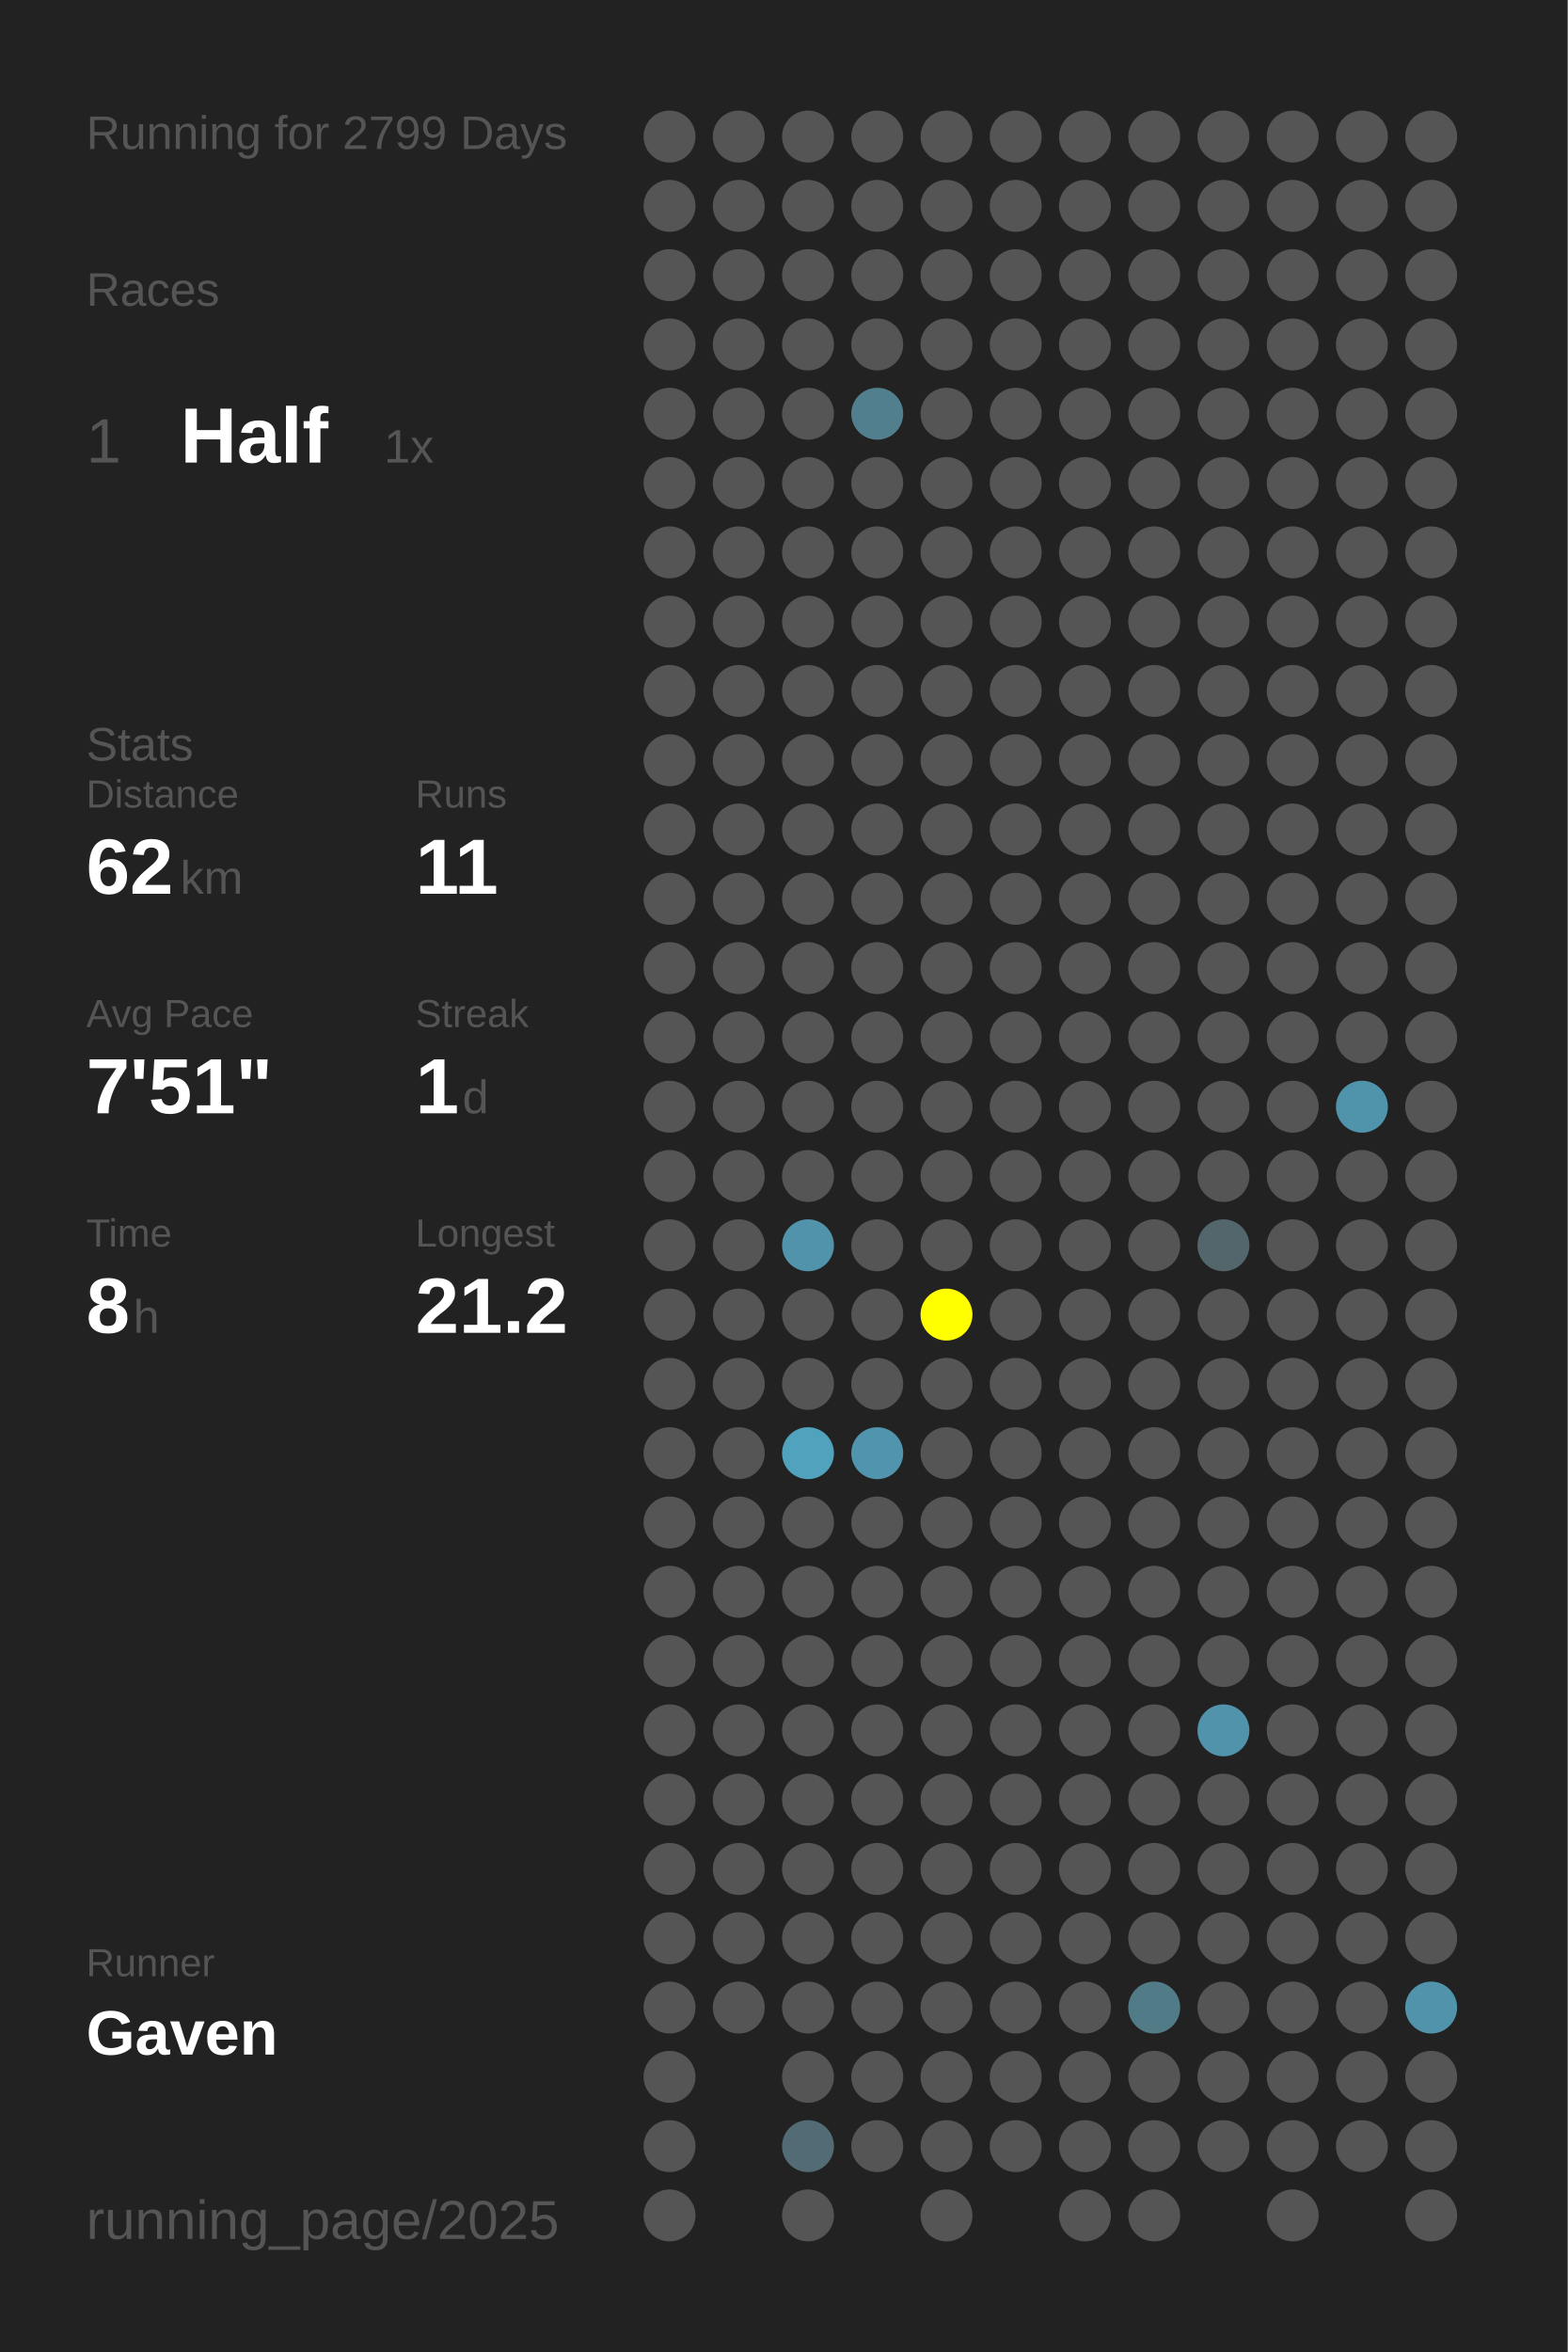
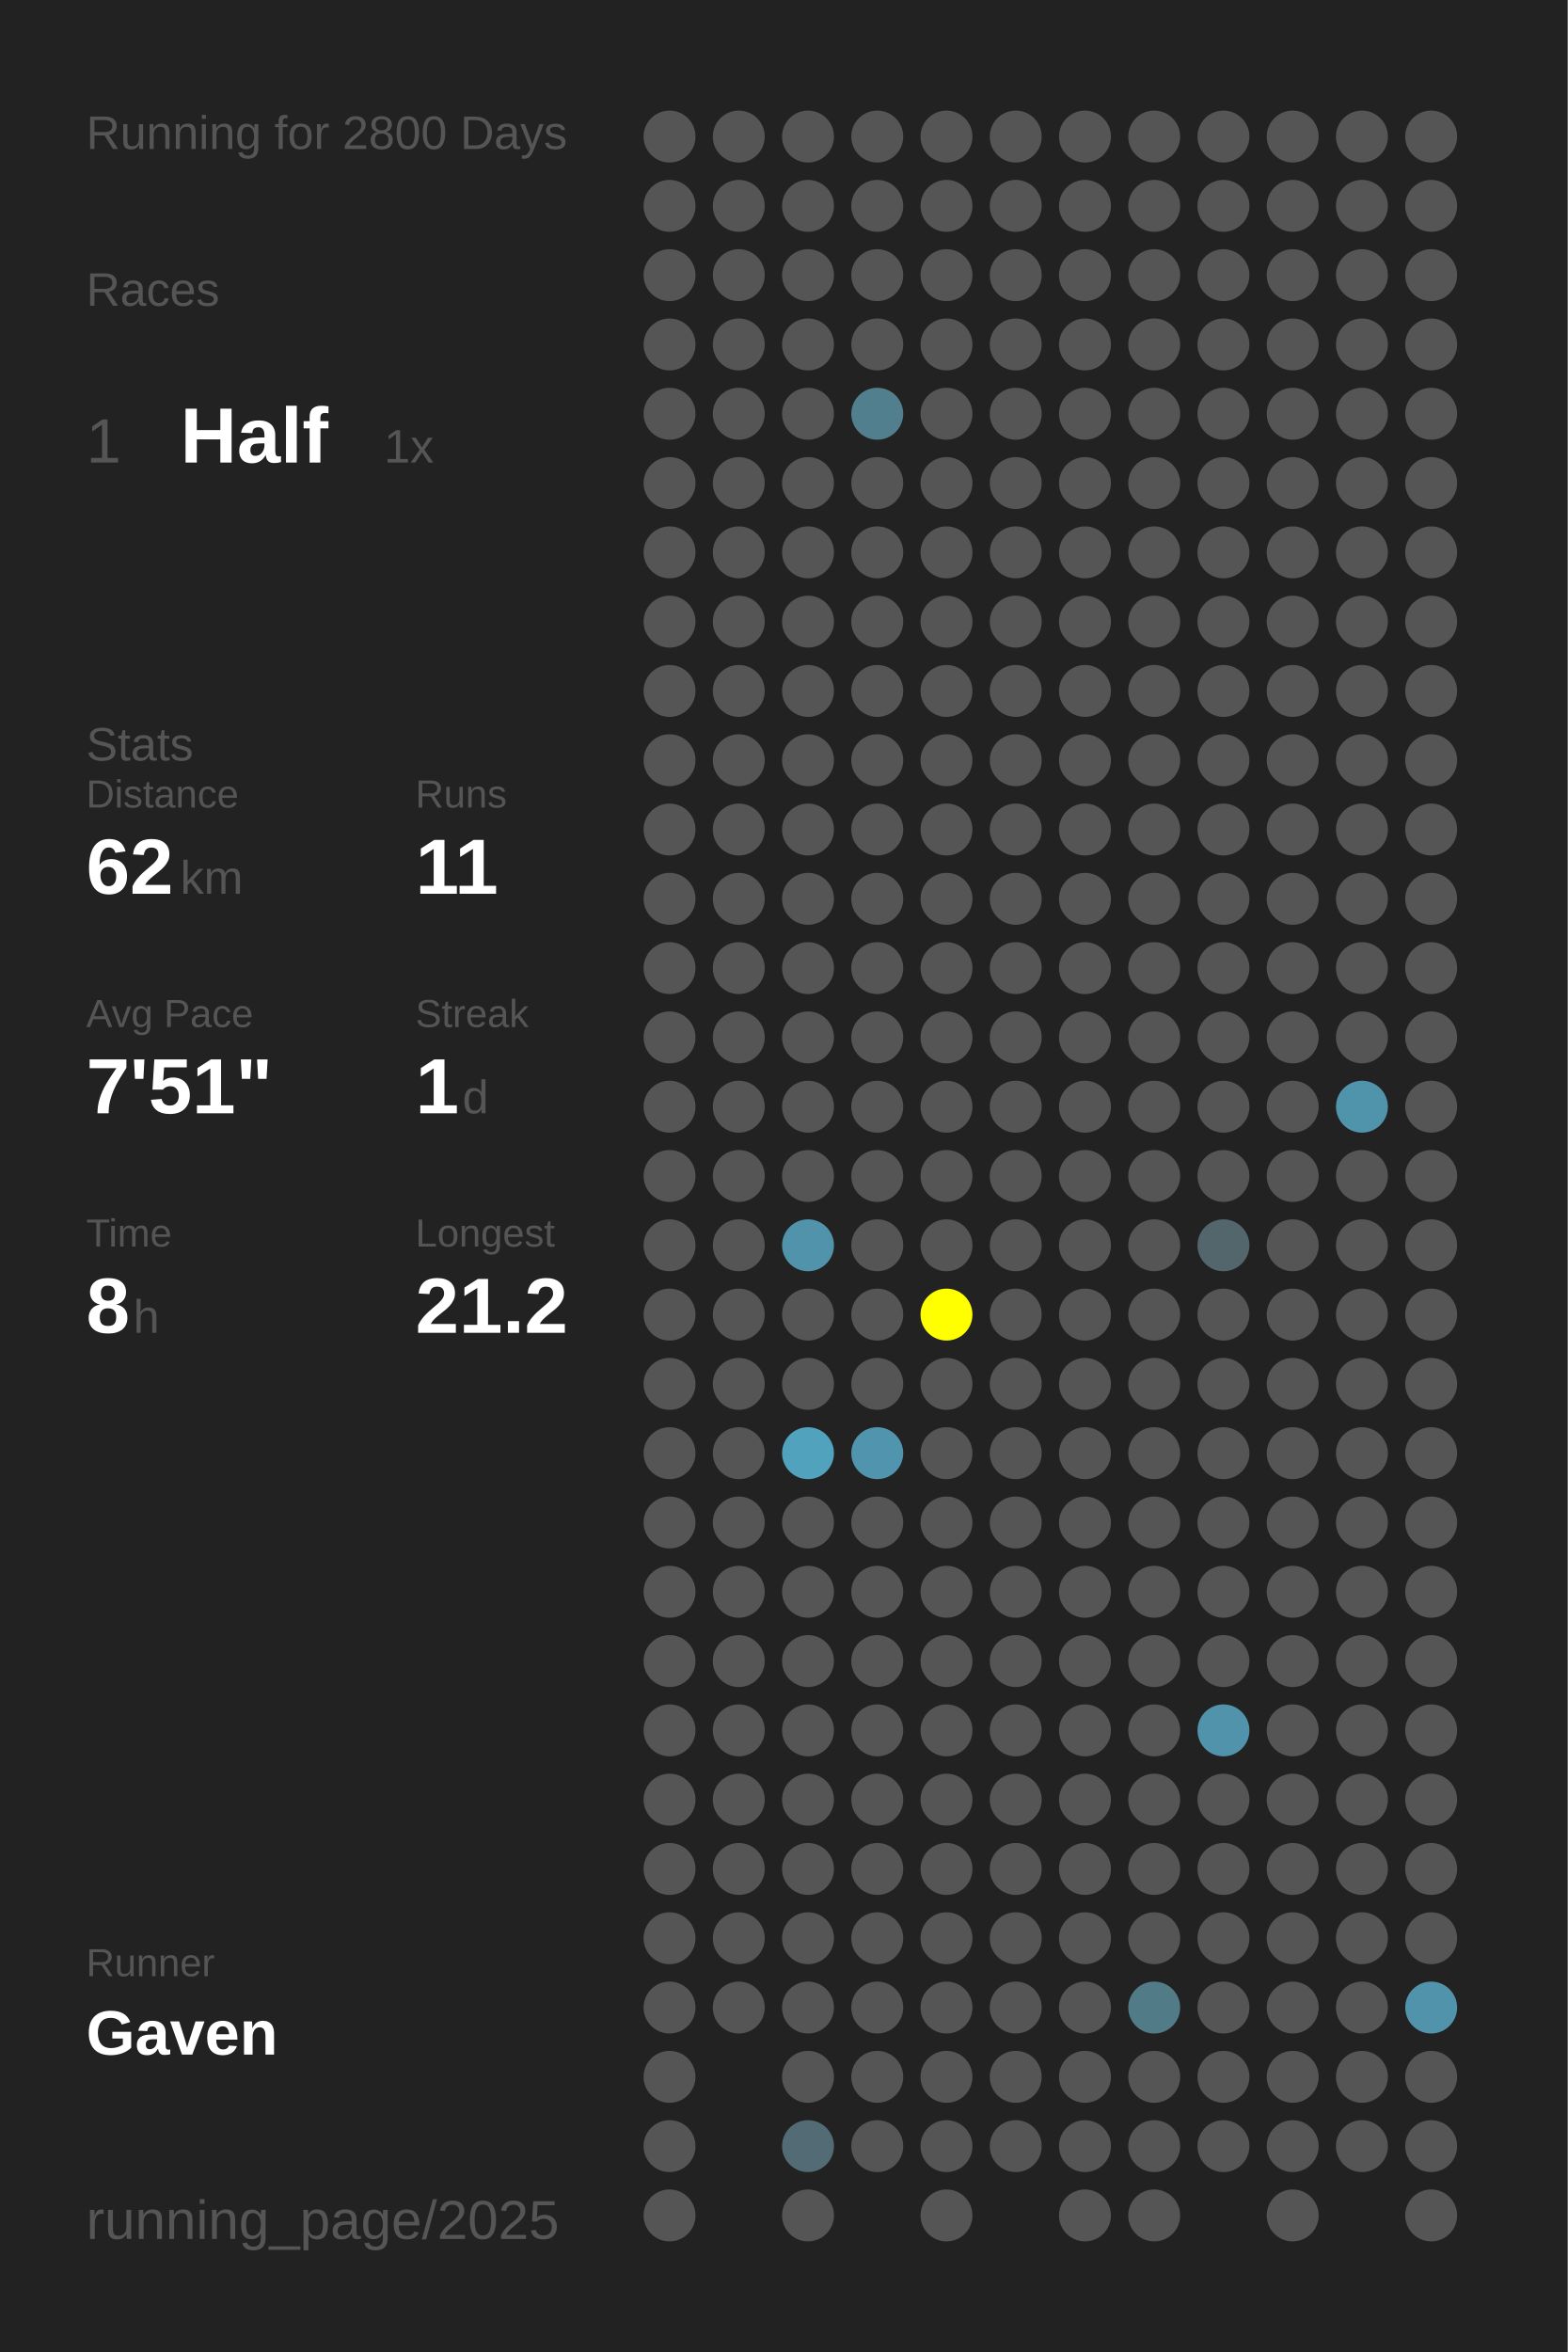
<svg xmlns="http://www.w3.org/2000/svg" baseProfile="full" height="300mm" version="1.1" viewBox="0,0,200,300" width="200mm">
  <defs />
  <rect fill="#222222" height="300" width="200" x="0" y="0" />
-   <text fill="#555555" style="font-size:6px; font-family:Arial;" x="11" y="19">Running for 2799 Days</text>
+   <text fill="#555555" style="font-size:6px; font-family:Arial;" x="11" y="19">Running for 2800 Days</text>
  <text fill="#555555" style="font-size:6px; font-family:Arial;" x="11" y="39">Races</text>
  <text fill="#555555" style="font-size:8px; font-family:Arial;" x="11" y="59">1</text>
  <text fill="#FFFFFF" style="font-size:10px; font-family:Arial; font-weight:bold;" x="23" y="59">Half</text>
  <text fill="#555555" style="font-size:6px; font-family:Arial;" x="49" y="59">1x</text>
  <text fill="#555555" style="font-size:6px; font-family:Arial;" x="11" y="97">Stats</text>
  <text fill="#555555" style="font-size:5px; font-family:Arial;" x="11" y="103">Distance</text>
  <text fill="#FFFFFF" style="font-size:10px; font-family:Arial; font-weight:bold;" x="11" y="114">62</text>
  <text fill="#555555" style="font-size:6px; font-family:Arial;" x="23" y="114">km</text>
  <text fill="#555555" style="font-size:5px; font-family:Arial;" x="53" y="103">Runs</text>
  <text fill="#FFFFFF" style="font-size:10px; font-family:Arial; font-weight:bold;" x="53" y="114">11</text>
  <text fill="#555555" style="font-size:5px; font-family:Arial;" x="11" y="131">Avg Pace</text>
  <text fill="#FFFFFF" style="font-size:10px; font-family:Arial; font-weight:bold;" x="11" y="142">7'51"</text>
  <text fill="#555555" style="font-size:5px; font-family:Arial;" x="53" y="131">Streak</text>
  <text fill="#FFFFFF" style="font-size:10px; font-family:Arial; font-weight:bold;" x="53" y="142">1</text>
  <text fill="#555555" style="font-size:6px; font-family:Arial;" x="59" y="142">d</text>
  <text fill="#555555" style="font-size:5px; font-family:Arial;" x="11" y="159">Time</text>
  <text fill="#FFFFFF" style="font-size:10px; font-family:Arial; font-weight:bold;" x="11" y="170">8</text>
  <text fill="#555555" style="font-size:6px; font-family:Arial;" x="17" y="170">h</text>
  <text fill="#555555" style="font-size:5px; font-family:Arial;" x="53" y="159">Longest</text>
  <text fill="#FFFFFF" style="font-size:10px; font-family:Arial; font-weight:bold;" x="53" y="170">21.2</text>
  <text fill="#555555" style="font-size:5px; font-family:Arial;" x="11" y="252.065">Runner</text>
  <text fill="#FFFFFF" style="font-size:8px; font-family:Arial; font-weight:bold;" x="11" y="262.065">Gaven</text>
  <text fill="#555555" style="font-size:7px; font-family:Arial;" x="11" y="285.581">running_page/2025</text>
  <circle cx="85.417" cy="17.419" fill="#555555" r="3.312" />
  <circle cx="85.417" cy="26.258" fill="#555555" r="3.312" />
  <circle cx="85.417" cy="35.097" fill="#555555" r="3.312" />
  <circle cx="85.417" cy="43.935" fill="#555555" r="3.312" />
  <circle cx="85.417" cy="52.774" fill="#555555" r="3.312" />
  <circle cx="85.417" cy="61.613" fill="#555555" r="3.312" />
  <circle cx="85.417" cy="70.452" fill="#555555" r="3.312" />
  <circle cx="85.417" cy="79.29" fill="#555555" r="3.312" />
  <circle cx="85.417" cy="88.129" fill="#555555" r="3.312" />
  <circle cx="85.417" cy="96.968" fill="#555555" r="3.312" />
  <circle cx="85.417" cy="105.806" fill="#555555" r="3.312" />
  <circle cx="85.417" cy="114.645" fill="#555555" r="3.312" />
  <circle cx="85.417" cy="123.484" fill="#555555" r="3.312" />
  <circle cx="85.417" cy="132.323" fill="#555555" r="3.312" />
  <circle cx="85.417" cy="141.161" fill="#555555" r="3.312" />
  <circle cx="85.417" cy="150" fill="#555555" r="3.312" />
  <circle cx="85.417" cy="158.839" fill="#555555" r="3.312" />
  <circle cx="85.417" cy="167.677" fill="#555555" r="3.312" />
  <circle cx="85.417" cy="176.516" fill="#555555" r="3.312" />
  <circle cx="85.417" cy="185.355" fill="#555555" r="3.312" />
  <circle cx="85.417" cy="194.194" fill="#555555" r="3.312" />
  <circle cx="85.417" cy="203.032" fill="#555555" r="3.312" />
  <circle cx="85.417" cy="211.871" fill="#555555" r="3.312" />
  <circle cx="85.417" cy="220.71" fill="#555555" r="3.312" />
  <circle cx="85.417" cy="229.548" fill="#555555" r="3.312" />
  <circle cx="85.417" cy="238.387" fill="#555555" r="3.312" />
  <circle cx="85.417" cy="247.226" fill="#555555" r="3.312" />
  <circle cx="85.417" cy="256.065" fill="#555555" r="3.312" />
  <circle cx="85.417" cy="264.903" fill="#555555" r="3.312" />
  <circle cx="85.417" cy="273.742" fill="#555555" r="3.312" />
  <circle cx="85.417" cy="282.581" fill="#555555" r="3.312" />
  <circle cx="94.25" cy="17.419" fill="#555555" r="3.312" />
  <circle cx="94.25" cy="26.258" fill="#555555" r="3.312" />
  <circle cx="94.25" cy="35.097" fill="#555555" r="3.312" />
  <circle cx="94.25" cy="43.935" fill="#555555" r="3.312" />
  <circle cx="94.25" cy="52.774" fill="#555555" r="3.312" />
  <circle cx="94.25" cy="61.613" fill="#555555" r="3.312" />
  <circle cx="94.25" cy="70.452" fill="#555555" r="3.312" />
  <circle cx="94.25" cy="79.29" fill="#555555" r="3.312" />
  <circle cx="94.25" cy="88.129" fill="#555555" r="3.312" />
  <circle cx="94.25" cy="96.968" fill="#555555" r="3.312" />
  <circle cx="94.25" cy="105.806" fill="#555555" r="3.312" />
  <circle cx="94.25" cy="114.645" fill="#555555" r="3.312" />
  <circle cx="94.25" cy="123.484" fill="#555555" r="3.312" />
  <circle cx="94.25" cy="132.323" fill="#555555" r="3.312" />
  <circle cx="94.25" cy="141.161" fill="#555555" r="3.312" />
  <circle cx="94.25" cy="150" fill="#555555" r="3.312" />
  <circle cx="94.25" cy="158.839" fill="#555555" r="3.312" />
  <circle cx="94.25" cy="167.677" fill="#555555" r="3.312" />
  <circle cx="94.25" cy="176.516" fill="#555555" r="3.312" />
  <circle cx="94.25" cy="185.355" fill="#555555" r="3.312" />
  <circle cx="94.25" cy="194.194" fill="#555555" r="3.312" />
  <circle cx="94.25" cy="203.032" fill="#555555" r="3.312" />
  <circle cx="94.25" cy="211.871" fill="#555555" r="3.312" />
  <circle cx="94.25" cy="220.71" fill="#555555" r="3.312" />
  <circle cx="94.25" cy="229.548" fill="#555555" r="3.312" />
  <circle cx="94.25" cy="238.387" fill="#555555" r="3.312" />
  <circle cx="94.25" cy="247.226" fill="#555555" r="3.312" />
  <circle cx="94.25" cy="256.065" fill="#555555" r="3.312" />
  <circle cx="103.083" cy="17.419" fill="#555555" r="3.312" />
  <circle cx="103.083" cy="26.258" fill="#555555" r="3.312" />
  <circle cx="103.083" cy="35.097" fill="#555555" r="3.312" />
  <circle cx="103.083" cy="43.935" fill="#555555" r="3.312" />
  <circle cx="103.083" cy="52.774" fill="#555555" r="3.312" />
  <circle cx="103.083" cy="61.613" fill="#555555" r="3.312" />
  <circle cx="103.083" cy="70.452" fill="#555555" r="3.312" />
  <circle cx="103.083" cy="79.29" fill="#555555" r="3.312" />
  <circle cx="103.083" cy="88.129" fill="#555555" r="3.312" />
  <circle cx="103.083" cy="96.968" fill="#555555" r="3.312" />
  <circle cx="103.083" cy="105.806" fill="#555555" r="3.312" />
  <circle cx="103.083" cy="114.645" fill="#555555" r="3.312" />
  <circle cx="103.083" cy="123.484" fill="#555555" r="3.312" />
  <circle cx="103.083" cy="132.323" fill="#555555" r="3.312" />
  <circle cx="103.083" cy="141.161" fill="#555555" r="3.312" />
  <circle cx="103.083" cy="150" fill="#555555" r="3.312" />
  <circle cx="103.083" cy="158.839" fill="#5093aa" r="3.312" />
  <circle cx="103.083" cy="167.677" fill="#555555" r="3.312" />
  <circle cx="103.083" cy="176.516" fill="#555555" r="3.312" />
  <circle cx="103.083" cy="185.355" fill="#50a2bd" r="3.312" />
  <circle cx="103.083" cy="194.194" fill="#555555" r="3.312" />
  <circle cx="103.083" cy="203.032" fill="#555555" r="3.312" />
  <circle cx="103.083" cy="211.871" fill="#555555" r="3.312" />
  <circle cx="103.083" cy="220.71" fill="#555555" r="3.312" />
  <circle cx="103.083" cy="229.548" fill="#555555" r="3.312" />
  <circle cx="103.083" cy="238.387" fill="#555555" r="3.312" />
  <circle cx="103.083" cy="247.226" fill="#555555" r="3.312" />
  <circle cx="103.083" cy="256.065" fill="#555555" r="3.312" />
  <circle cx="103.083" cy="264.903" fill="#555555" r="3.312" />
  <circle cx="103.083" cy="273.742" fill="#536b74" r="3.312" />
  <circle cx="103.083" cy="282.581" fill="#555555" r="3.312" />
  <circle cx="111.917" cy="17.419" fill="#555555" r="3.312" />
  <circle cx="111.917" cy="26.258" fill="#555555" r="3.312" />
  <circle cx="111.917" cy="35.097" fill="#555555" r="3.312" />
  <circle cx="111.917" cy="43.935" fill="#555555" r="3.312" />
  <circle cx="111.917" cy="52.774" fill="#527f8e" r="3.312" />
  <circle cx="111.917" cy="61.613" fill="#555555" r="3.312" />
  <circle cx="111.917" cy="70.452" fill="#555555" r="3.312" />
  <circle cx="111.917" cy="79.29" fill="#555555" r="3.312" />
  <circle cx="111.917" cy="88.129" fill="#555555" r="3.312" />
  <circle cx="111.917" cy="96.968" fill="#555555" r="3.312" />
  <circle cx="111.917" cy="105.806" fill="#555555" r="3.312" />
  <circle cx="111.917" cy="114.645" fill="#555555" r="3.312" />
  <circle cx="111.917" cy="123.484" fill="#555555" r="3.312" />
  <circle cx="111.917" cy="132.323" fill="#555555" r="3.312" />
  <circle cx="111.917" cy="141.161" fill="#555555" r="3.312" />
  <circle cx="111.917" cy="150" fill="#555555" r="3.312" />
  <circle cx="111.917" cy="158.839" fill="#555555" r="3.312" />
  <circle cx="111.917" cy="167.677" fill="#555555" r="3.312" />
  <circle cx="111.917" cy="176.516" fill="#555555" r="3.312" />
  <circle cx="111.917" cy="185.355" fill="#5095ad" r="3.312" />
  <circle cx="111.917" cy="194.194" fill="#555555" r="3.312" />
  <circle cx="111.917" cy="203.032" fill="#555555" r="3.312" />
  <circle cx="111.917" cy="211.871" fill="#555555" r="3.312" />
  <circle cx="111.917" cy="220.71" fill="#555555" r="3.312" />
  <circle cx="111.917" cy="229.548" fill="#555555" r="3.312" />
  <circle cx="111.917" cy="238.387" fill="#555555" r="3.312" />
  <circle cx="111.917" cy="247.226" fill="#555555" r="3.312" />
  <circle cx="111.917" cy="256.065" fill="#555555" r="3.312" />
  <circle cx="111.917" cy="264.903" fill="#555555" r="3.312" />
  <circle cx="111.917" cy="273.742" fill="#555555" r="3.312" />
  <circle cx="120.75" cy="17.419" fill="#555555" r="3.312" />
  <circle cx="120.75" cy="26.258" fill="#555555" r="3.312" />
  <circle cx="120.75" cy="35.097" fill="#555555" r="3.312" />
  <circle cx="120.75" cy="43.935" fill="#555555" r="3.312" />
  <circle cx="120.75" cy="52.774" fill="#555555" r="3.312" />
  <circle cx="120.75" cy="61.613" fill="#555555" r="3.312" />
  <circle cx="120.75" cy="70.452" fill="#555555" r="3.312" />
  <circle cx="120.75" cy="79.29" fill="#555555" r="3.312" />
  <circle cx="120.75" cy="88.129" fill="#555555" r="3.312" />
  <circle cx="120.75" cy="96.968" fill="#555555" r="3.312" />
  <circle cx="120.75" cy="105.806" fill="#555555" r="3.312" />
  <circle cx="120.75" cy="114.645" fill="#555555" r="3.312" />
  <circle cx="120.75" cy="123.484" fill="#555555" r="3.312" />
  <circle cx="120.75" cy="132.323" fill="#555555" r="3.312" />
  <circle cx="120.75" cy="141.161" fill="#555555" r="3.312" />
  <circle cx="120.75" cy="150" fill="#555555" r="3.312" />
  <circle cx="120.75" cy="158.839" fill="#555555" r="3.312" />
  <circle cx="120.75" cy="167.677" fill="#FFFF00" r="3.312" />
  <circle cx="120.75" cy="176.516" fill="#555555" r="3.312" />
  <circle cx="120.75" cy="185.355" fill="#555555" r="3.312" />
  <circle cx="120.75" cy="194.194" fill="#555555" r="3.312" />
  <circle cx="120.75" cy="203.032" fill="#555555" r="3.312" />
  <circle cx="120.75" cy="211.871" fill="#555555" r="3.312" />
  <circle cx="120.75" cy="220.71" fill="#555555" r="3.312" />
  <circle cx="120.75" cy="229.548" fill="#555555" r="3.312" />
  <circle cx="120.75" cy="238.387" fill="#555555" r="3.312" />
  <circle cx="120.75" cy="247.226" fill="#555555" r="3.312" />
  <circle cx="120.75" cy="256.065" fill="#555555" r="3.312" />
  <circle cx="120.75" cy="264.903" fill="#555555" r="3.312" />
  <circle cx="120.75" cy="273.742" fill="#555555" r="3.312" />
  <circle cx="120.75" cy="282.581" fill="#555555" r="3.312" />
  <circle cx="129.583" cy="17.419" fill="#555555" r="3.312" />
  <circle cx="129.583" cy="26.258" fill="#555555" r="3.312" />
  <circle cx="129.583" cy="35.097" fill="#555555" r="3.312" />
  <circle cx="129.583" cy="43.935" fill="#555555" r="3.312" />
  <circle cx="129.583" cy="52.774" fill="#555555" r="3.312" />
  <circle cx="129.583" cy="61.613" fill="#555555" r="3.312" />
  <circle cx="129.583" cy="70.452" fill="#555555" r="3.312" />
  <circle cx="129.583" cy="79.29" fill="#555555" r="3.312" />
  <circle cx="129.583" cy="88.129" fill="#555555" r="3.312" />
  <circle cx="129.583" cy="96.968" fill="#555555" r="3.312" />
  <circle cx="129.583" cy="105.806" fill="#555555" r="3.312" />
  <circle cx="129.583" cy="114.645" fill="#555555" r="3.312" />
  <circle cx="129.583" cy="123.484" fill="#555555" r="3.312" />
  <circle cx="129.583" cy="132.323" fill="#555555" r="3.312" />
  <circle cx="129.583" cy="141.161" fill="#555555" r="3.312" />
  <circle cx="129.583" cy="150" fill="#555555" r="3.312" />
  <circle cx="129.583" cy="158.839" fill="#555555" r="3.312" />
  <circle cx="129.583" cy="167.677" fill="#555555" r="3.312" />
  <circle cx="129.583" cy="176.516" fill="#555555" r="3.312" />
  <circle cx="129.583" cy="185.355" fill="#555555" r="3.312" />
  <circle cx="129.583" cy="194.194" fill="#555555" r="3.312" />
  <circle cx="129.583" cy="203.032" fill="#555555" r="3.312" />
  <circle cx="129.583" cy="211.871" fill="#555555" r="3.312" />
  <circle cx="129.583" cy="220.71" fill="#555555" r="3.312" />
  <circle cx="129.583" cy="229.548" fill="#555555" r="3.312" />
  <circle cx="129.583" cy="238.387" fill="#555555" r="3.312" />
  <circle cx="129.583" cy="247.226" fill="#555555" r="3.312" />
  <circle cx="129.583" cy="256.065" fill="#555555" r="3.312" />
  <circle cx="129.583" cy="264.903" fill="#555555" r="3.312" />
  <circle cx="129.583" cy="273.742" fill="#555555" r="3.312" />
  <circle cx="138.417" cy="17.419" fill="#555555" r="3.312" />
  <circle cx="138.417" cy="26.258" fill="#555555" r="3.312" />
  <circle cx="138.417" cy="35.097" fill="#555555" r="3.312" />
  <circle cx="138.417" cy="43.935" fill="#555555" r="3.312" />
  <circle cx="138.417" cy="52.774" fill="#555555" r="3.312" />
  <circle cx="138.417" cy="61.613" fill="#555555" r="3.312" />
  <circle cx="138.417" cy="70.452" fill="#555555" r="3.312" />
  <circle cx="138.417" cy="79.29" fill="#555555" r="3.312" />
  <circle cx="138.417" cy="88.129" fill="#555555" r="3.312" />
  <circle cx="138.417" cy="96.968" fill="#555555" r="3.312" />
  <circle cx="138.417" cy="105.806" fill="#555555" r="3.312" />
  <circle cx="138.417" cy="114.645" fill="#555555" r="3.312" />
  <circle cx="138.417" cy="123.484" fill="#555555" r="3.312" />
  <circle cx="138.417" cy="132.323" fill="#555555" r="3.312" />
  <circle cx="138.417" cy="141.161" fill="#555555" r="3.312" />
  <circle cx="138.417" cy="150" fill="#555555" r="3.312" />
  <circle cx="138.417" cy="158.839" fill="#555555" r="3.312" />
  <circle cx="138.417" cy="167.677" fill="#555555" r="3.312" />
  <circle cx="138.417" cy="176.516" fill="#555555" r="3.312" />
  <circle cx="138.417" cy="185.355" fill="#555555" r="3.312" />
  <circle cx="138.417" cy="194.194" fill="#555555" r="3.312" />
  <circle cx="138.417" cy="203.032" fill="#555555" r="3.312" />
  <circle cx="138.417" cy="211.871" fill="#555555" r="3.312" />
  <circle cx="138.417" cy="220.71" fill="#555555" r="3.312" />
  <circle cx="138.417" cy="229.548" fill="#555555" r="3.312" />
  <circle cx="138.417" cy="238.387" fill="#555555" r="3.312" />
  <circle cx="138.417" cy="247.226" fill="#555555" r="3.312" />
  <circle cx="138.417" cy="256.065" fill="#555555" r="3.312" />
  <circle cx="138.417" cy="264.903" fill="#555555" r="3.312" />
  <circle cx="138.417" cy="273.742" fill="#555555" r="3.312" />
  <circle cx="138.417" cy="282.581" fill="#555555" r="3.312" />
  <circle cx="147.25" cy="17.419" fill="#555555" r="3.312" />
  <circle cx="147.25" cy="26.258" fill="#555555" r="3.312" />
  <circle cx="147.25" cy="35.097" fill="#555555" r="3.312" />
  <circle cx="147.25" cy="43.935" fill="#555555" r="3.312" />
  <circle cx="147.25" cy="52.774" fill="#555555" r="3.312" />
  <circle cx="147.25" cy="61.613" fill="#555555" r="3.312" />
  <circle cx="147.25" cy="70.452" fill="#555555" r="3.312" />
  <circle cx="147.25" cy="79.29" fill="#555555" r="3.312" />
  <circle cx="147.25" cy="88.129" fill="#555555" r="3.312" />
  <circle cx="147.25" cy="96.968" fill="#555555" r="3.312" />
  <circle cx="147.25" cy="105.806" fill="#555555" r="3.312" />
  <circle cx="147.25" cy="114.645" fill="#555555" r="3.312" />
  <circle cx="147.25" cy="123.484" fill="#555555" r="3.312" />
  <circle cx="147.25" cy="132.323" fill="#555555" r="3.312" />
  <circle cx="147.25" cy="141.161" fill="#555555" r="3.312" />
  <circle cx="147.25" cy="150" fill="#555555" r="3.312" />
  <circle cx="147.25" cy="158.839" fill="#555555" r="3.312" />
  <circle cx="147.25" cy="167.677" fill="#555555" r="3.312" />
  <circle cx="147.25" cy="176.516" fill="#555555" r="3.312" />
  <circle cx="147.25" cy="185.355" fill="#555555" r="3.312" />
  <circle cx="147.25" cy="194.194" fill="#555555" r="3.312" />
  <circle cx="147.25" cy="203.032" fill="#555555" r="3.312" />
  <circle cx="147.25" cy="211.871" fill="#555555" r="3.312" />
  <circle cx="147.25" cy="220.71" fill="#555555" r="3.312" />
  <circle cx="147.25" cy="229.548" fill="#555555" r="3.312" />
  <circle cx="147.25" cy="238.387" fill="#555555" r="3.312" />
  <circle cx="147.25" cy="247.226" fill="#555555" r="3.312" />
  <circle cx="147.25" cy="256.065" fill="#527b88" r="3.312" />
  <circle cx="147.25" cy="264.903" fill="#555555" r="3.312" />
  <circle cx="147.25" cy="273.742" fill="#555555" r="3.312" />
  <circle cx="147.25" cy="282.581" fill="#555555" r="3.312" />
  <circle cx="156.083" cy="17.419" fill="#555555" r="3.312" />
  <circle cx="156.083" cy="26.258" fill="#555555" r="3.312" />
  <circle cx="156.083" cy="35.097" fill="#555555" r="3.312" />
  <circle cx="156.083" cy="43.935" fill="#555555" r="3.312" />
  <circle cx="156.083" cy="52.774" fill="#555555" r="3.312" />
  <circle cx="156.083" cy="61.613" fill="#555555" r="3.312" />
  <circle cx="156.083" cy="70.452" fill="#555555" r="3.312" />
  <circle cx="156.083" cy="79.29" fill="#555555" r="3.312" />
  <circle cx="156.083" cy="88.129" fill="#555555" r="3.312" />
  <circle cx="156.083" cy="96.968" fill="#555555" r="3.312" />
  <circle cx="156.083" cy="105.806" fill="#555555" r="3.312" />
  <circle cx="156.083" cy="114.645" fill="#555555" r="3.312" />
  <circle cx="156.083" cy="123.484" fill="#555555" r="3.312" />
  <circle cx="156.083" cy="132.323" fill="#555555" r="3.312" />
  <circle cx="156.083" cy="141.161" fill="#555555" r="3.312" />
  <circle cx="156.083" cy="150" fill="#555555" r="3.312" />
  <circle cx="156.083" cy="158.839" fill="#53666c" r="3.312" />
  <circle cx="156.083" cy="167.677" fill="#555555" r="3.312" />
  <circle cx="156.083" cy="176.516" fill="#555555" r="3.312" />
  <circle cx="156.083" cy="185.355" fill="#555555" r="3.312" />
  <circle cx="156.083" cy="194.194" fill="#555555" r="3.312" />
  <circle cx="156.083" cy="203.032" fill="#555555" r="3.312" />
  <circle cx="156.083" cy="211.871" fill="#555555" r="3.312" />
  <circle cx="156.083" cy="220.71" fill="#5093aa" r="3.312" />
  <circle cx="156.083" cy="229.548" fill="#555555" r="3.312" />
  <circle cx="156.083" cy="238.387" fill="#555555" r="3.312" />
  <circle cx="156.083" cy="247.226" fill="#555555" r="3.312" />
  <circle cx="156.083" cy="256.065" fill="#555555" r="3.312" />
  <circle cx="156.083" cy="264.903" fill="#555555" r="3.312" />
  <circle cx="156.083" cy="273.742" fill="#555555" r="3.312" />
  <circle cx="164.917" cy="17.419" fill="#555555" r="3.312" />
  <circle cx="164.917" cy="26.258" fill="#555555" r="3.312" />
  <circle cx="164.917" cy="35.097" fill="#555555" r="3.312" />
  <circle cx="164.917" cy="43.935" fill="#555555" r="3.312" />
  <circle cx="164.917" cy="52.774" fill="#555555" r="3.312" />
  <circle cx="164.917" cy="61.613" fill="#555555" r="3.312" />
  <circle cx="164.917" cy="70.452" fill="#555555" r="3.312" />
  <circle cx="164.917" cy="79.29" fill="#555555" r="3.312" />
  <circle cx="164.917" cy="88.129" fill="#555555" r="3.312" />
  <circle cx="164.917" cy="96.968" fill="#555555" r="3.312" />
  <circle cx="164.917" cy="105.806" fill="#555555" r="3.312" />
  <circle cx="164.917" cy="114.645" fill="#555555" r="3.312" />
  <circle cx="164.917" cy="123.484" fill="#555555" r="3.312" />
  <circle cx="164.917" cy="132.323" fill="#555555" r="3.312" />
  <circle cx="164.917" cy="141.161" fill="#555555" r="3.312" />
  <circle cx="164.917" cy="150" fill="#555555" r="3.312" />
  <circle cx="164.917" cy="158.839" fill="#555555" r="3.312" />
  <circle cx="164.917" cy="167.677" fill="#555555" r="3.312" />
  <circle cx="164.917" cy="176.516" fill="#555555" r="3.312" />
  <circle cx="164.917" cy="185.355" fill="#555555" r="3.312" />
  <circle cx="164.917" cy="194.194" fill="#555555" r="3.312" />
  <circle cx="164.917" cy="203.032" fill="#555555" r="3.312" />
  <circle cx="164.917" cy="211.871" fill="#555555" r="3.312" />
  <circle cx="164.917" cy="220.71" fill="#555555" r="3.312" />
  <circle cx="164.917" cy="229.548" fill="#555555" r="3.312" />
  <circle cx="164.917" cy="238.387" fill="#555555" r="3.312" />
  <circle cx="164.917" cy="247.226" fill="#555555" r="3.312" />
  <circle cx="164.917" cy="256.065" fill="#555555" r="3.312" />
  <circle cx="164.917" cy="264.903" fill="#555555" r="3.312" />
  <circle cx="164.917" cy="273.742" fill="#555555" r="3.312" />
  <circle cx="164.917" cy="282.581" fill="#555555" r="3.312" />
  <circle cx="173.75" cy="17.419" fill="#555555" r="3.312" />
  <circle cx="173.75" cy="26.258" fill="#555555" r="3.312" />
  <circle cx="173.75" cy="35.097" fill="#555555" r="3.312" />
  <circle cx="173.75" cy="43.935" fill="#555555" r="3.312" />
  <circle cx="173.75" cy="52.774" fill="#555555" r="3.312" />
  <circle cx="173.75" cy="61.613" fill="#555555" r="3.312" />
  <circle cx="173.75" cy="70.452" fill="#555555" r="3.312" />
  <circle cx="173.75" cy="79.29" fill="#555555" r="3.312" />
  <circle cx="173.75" cy="88.129" fill="#555555" r="3.312" />
  <circle cx="173.75" cy="96.968" fill="#555555" r="3.312" />
  <circle cx="173.75" cy="105.806" fill="#555555" r="3.312" />
  <circle cx="173.75" cy="114.645" fill="#555555" r="3.312" />
  <circle cx="173.75" cy="123.484" fill="#555555" r="3.312" />
  <circle cx="173.75" cy="132.323" fill="#555555" r="3.312" />
  <circle cx="173.75" cy="141.161" fill="#5094ab" r="3.312" />
  <circle cx="173.75" cy="150" fill="#555555" r="3.312" />
  <circle cx="173.75" cy="158.839" fill="#555555" r="3.312" />
  <circle cx="173.75" cy="167.677" fill="#555555" r="3.312" />
  <circle cx="173.75" cy="176.516" fill="#555555" r="3.312" />
  <circle cx="173.75" cy="185.355" fill="#555555" r="3.312" />
  <circle cx="173.75" cy="194.194" fill="#555555" r="3.312" />
  <circle cx="173.75" cy="203.032" fill="#555555" r="3.312" />
  <circle cx="173.75" cy="211.871" fill="#555555" r="3.312" />
  <circle cx="173.75" cy="220.71" fill="#555555" r="3.312" />
  <circle cx="173.75" cy="229.548" fill="#555555" r="3.312" />
  <circle cx="173.75" cy="238.387" fill="#555555" r="3.312" />
  <circle cx="173.75" cy="247.226" fill="#555555" r="3.312" />
  <circle cx="173.75" cy="256.065" fill="#555555" r="3.312" />
  <circle cx="173.75" cy="264.903" fill="#555555" r="3.312" />
  <circle cx="173.75" cy="273.742" fill="#555555" r="3.312" />
  <circle cx="182.583" cy="17.419" fill="#555555" r="3.312" />
  <circle cx="182.583" cy="26.258" fill="#555555" r="3.312" />
  <circle cx="182.583" cy="35.097" fill="#555555" r="3.312" />
  <circle cx="182.583" cy="43.935" fill="#555555" r="3.312" />
  <circle cx="182.583" cy="52.774" fill="#555555" r="3.312" />
  <circle cx="182.583" cy="61.613" fill="#555555" r="3.312" />
  <circle cx="182.583" cy="70.452" fill="#555555" r="3.312" />
  <circle cx="182.583" cy="79.29" fill="#555555" r="3.312" />
  <circle cx="182.583" cy="88.129" fill="#555555" r="3.312" />
  <circle cx="182.583" cy="96.968" fill="#555555" r="3.312" />
  <circle cx="182.583" cy="105.806" fill="#555555" r="3.312" />
  <circle cx="182.583" cy="114.645" fill="#555555" r="3.312" />
  <circle cx="182.583" cy="123.484" fill="#555555" r="3.312" />
  <circle cx="182.583" cy="132.323" fill="#555555" r="3.312" />
  <circle cx="182.583" cy="141.161" fill="#555555" r="3.312" />
  <circle cx="182.583" cy="150" fill="#555555" r="3.312" />
  <circle cx="182.583" cy="158.839" fill="#555555" r="3.312" />
  <circle cx="182.583" cy="167.677" fill="#555555" r="3.312" />
  <circle cx="182.583" cy="176.516" fill="#555555" r="3.312" />
  <circle cx="182.583" cy="185.355" fill="#555555" r="3.312" />
  <circle cx="182.583" cy="194.194" fill="#555555" r="3.312" />
  <circle cx="182.583" cy="203.032" fill="#555555" r="3.312" />
  <circle cx="182.583" cy="211.871" fill="#555555" r="3.312" />
  <circle cx="182.583" cy="220.71" fill="#555555" r="3.312" />
  <circle cx="182.583" cy="229.548" fill="#555555" r="3.312" />
  <circle cx="182.583" cy="238.387" fill="#555555" r="3.312" />
  <circle cx="182.583" cy="247.226" fill="#555555" r="3.312" />
  <circle cx="182.583" cy="256.065" fill="#5093aa" r="3.312" />
  <circle cx="182.583" cy="264.903" fill="#555555" r="3.312" />
  <circle cx="182.583" cy="273.742" fill="#555555" r="3.312" />
  <circle cx="182.583" cy="282.581" fill="#555555" r="3.312" />
</svg>
